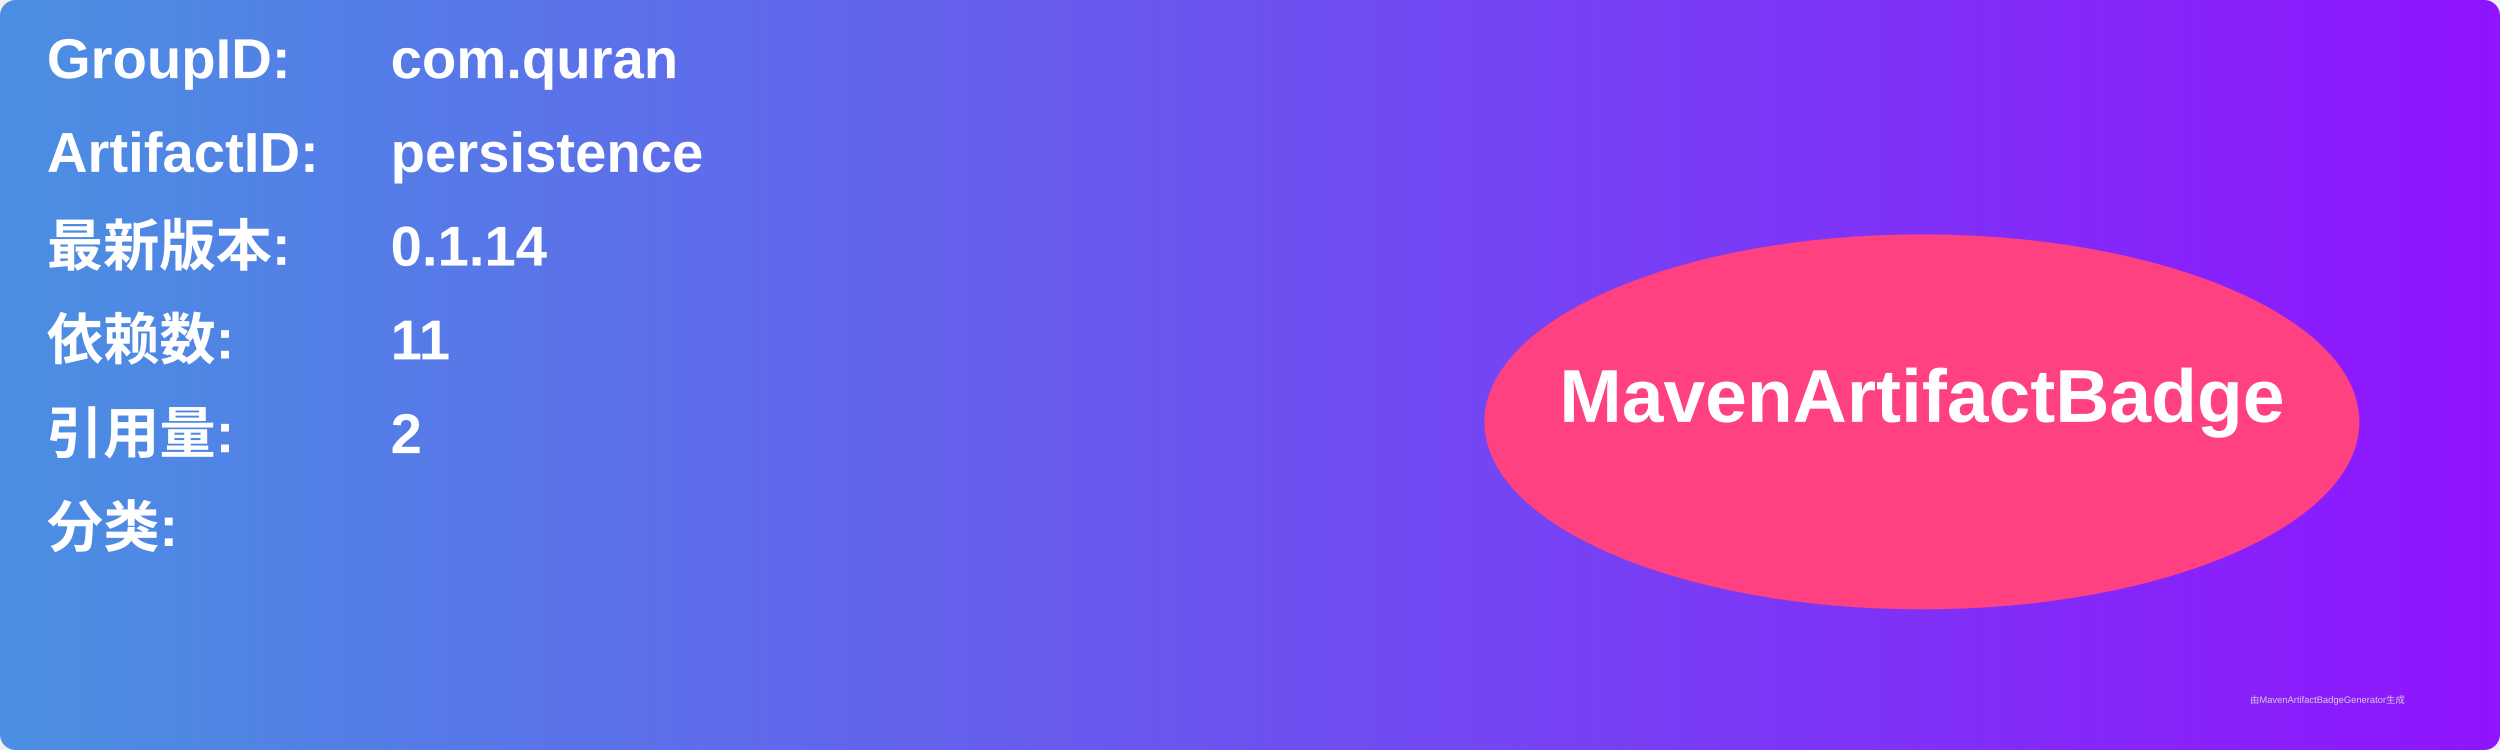
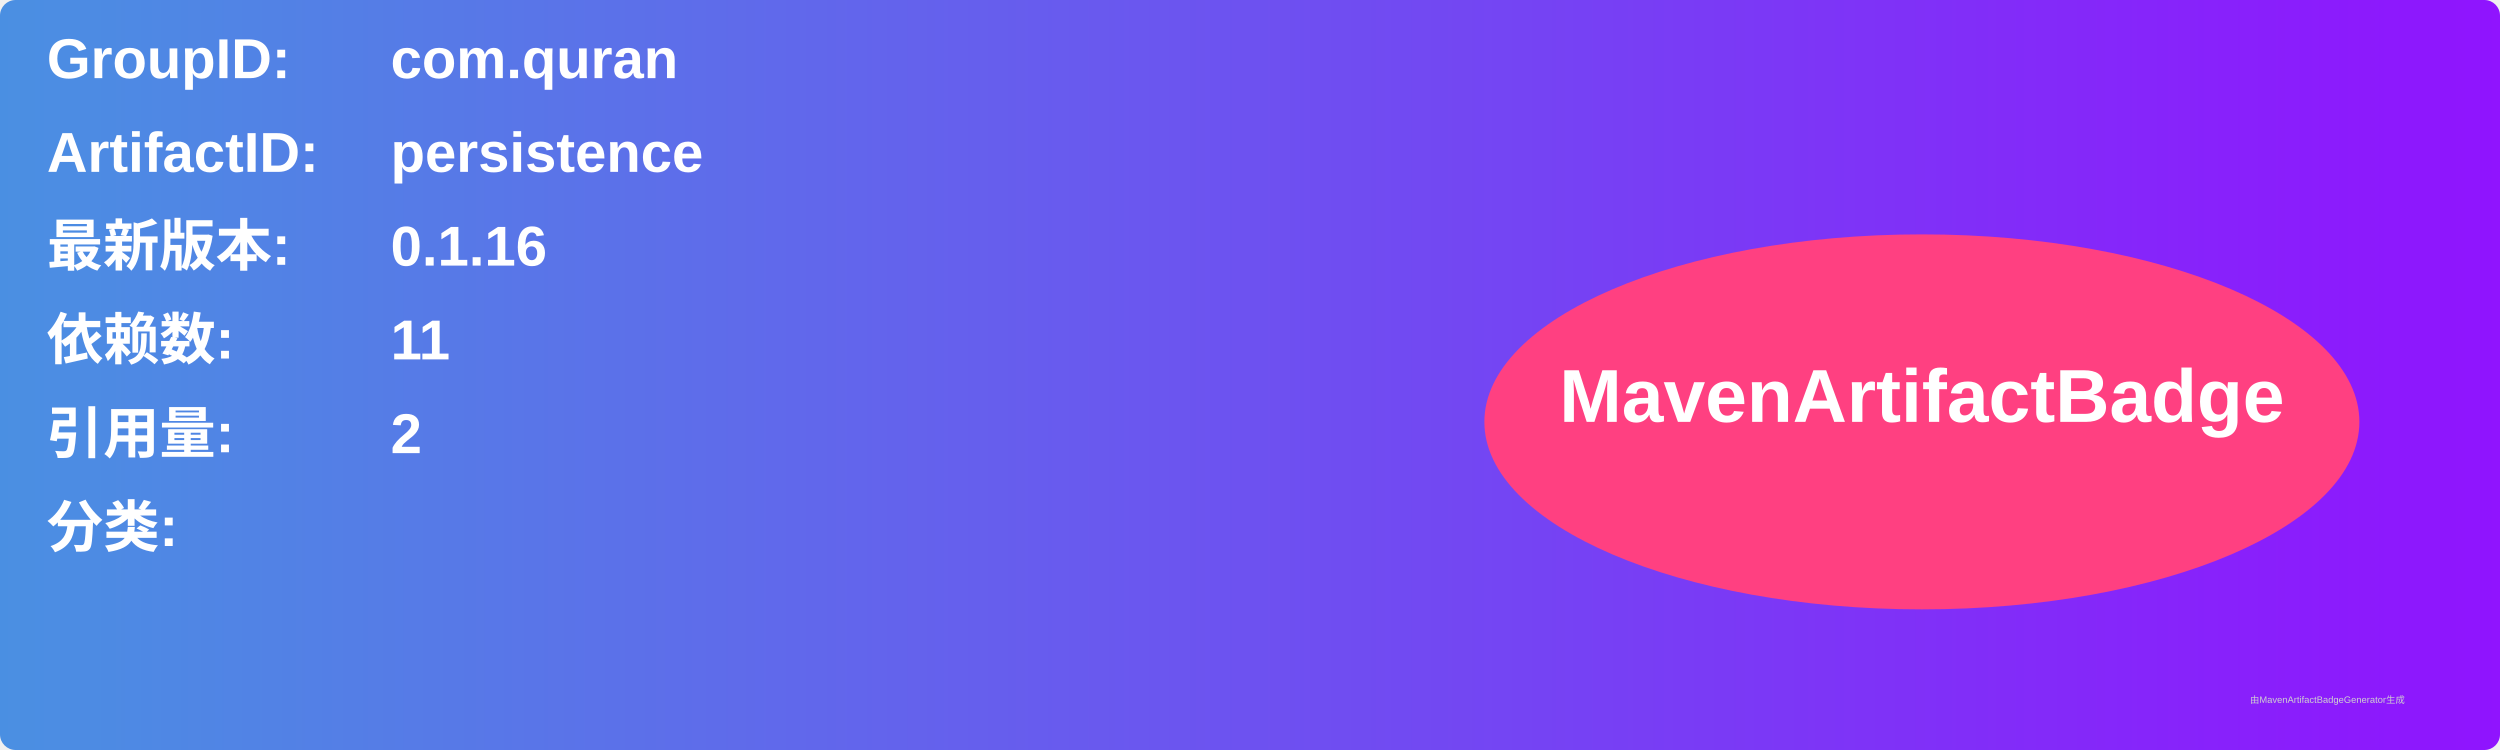
<svg xmlns="http://www.w3.org/2000/svg" width="800" height="240" viewBox="0 0 800 240">
  <linearGradient id="grad" x1="0%" y1="0%" x2="100%" y2="0%">
    <stop offset="0%" stop-color="#4a90e2" />
    <stop offset="100%" stop-color="#9013fe" />
  </linearGradient>
  <rect width="100%" height="100%" rx="5" ry="5" fill="url(#grad)" />
  <g transform="translate(15, 15)">
    <text x="0" y="10" font-family="Arial" font-size="18" fill="white" font-weight="bold" width="260">GroupID:</text>
    <text x="110" y="10" font-family="Arial" font-size="18" fill="white" font-weight="bold" width="460">com.quran</text>
    <text x="0" y="40" font-family="Arial" font-size="18" fill="white" font-weight="bold" width="260">ArtifactID:</text>
    <text x="110" y="40" font-family="Arial" font-size="18" fill="white" font-weight="bold" width="460">persistence</text>
    <text x="0" y="70" font-family="Arial" font-size="18" fill="white" font-weight="bold">最新版本:</text>
    <text x="110" y="70" font-family="Arial" font-size="18" fill="white" font-weight="bold">
-       <tspan font-weight="bold">0.1.14</tspan>
+       <tspan font-weight="bold">0.1.16</tspan>
    </text>
    <text x="0" y="100" font-family="Arial" font-size="18" fill="white" font-weight="bold">依赖数: </text>
    <text x="110" y="100" font-family="Arial" font-size="18" fill="white">
      <tspan font-weight="bold">11</tspan>
    </text>
    <text x="0" y="130" font-family="Arial" font-size="18" fill="white" font-weight="bold">引用量: </text>
    <text x="110" y="130" font-family="Arial" font-size="18" fill="white">
      <tspan font-weight="bold">2</tspan>
    </text>
    <text x="0" y="160" font-family="Arial" font-size="18" fill="white" font-weight="bold">分类:</text>
    <text x="10" y="190" font-family="Arial" font-size="10" fill="white">
      <tspan font-weight="bold" />
    </text>
    <ellipse cx="600" cy="120" rx="140" ry="60" fill="#ff4081" />
    <text x="600" y="120" text-anchor="middle" font-family="Arial" font-size="24" fill="white" font-weight="bold">MavenArtifactBadge</text>
  </g>
  <text x="720" y="225" font-family="Arial" font-size="3" fill="#d0d0d0">由MavenArtifactBadgeGenerator生成</text>
</svg>
